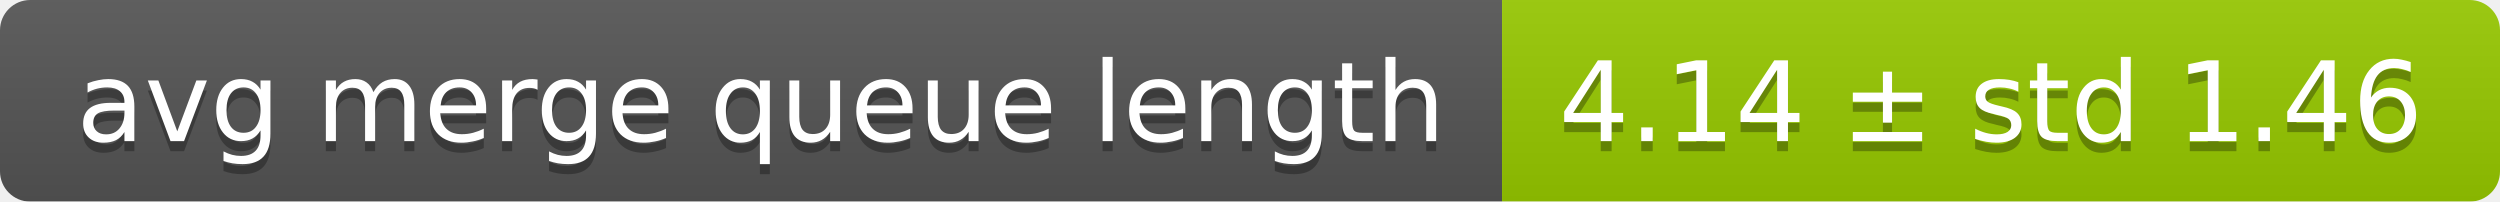
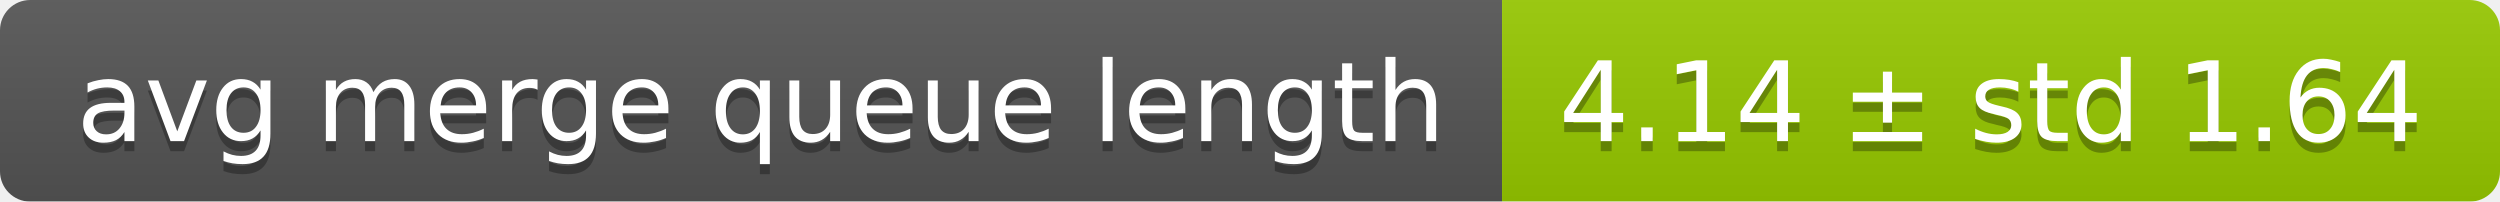
<svg xmlns="http://www.w3.org/2000/svg" width="248" height="20">
  <linearGradient id="smooth" x2="0" y2="100%">
    <stop offset="0" stop-color="#bbb" stop-opacity=".1" />
    <stop offset="1" stop-opacity=".1" />
  </linearGradient>
  <mask id="round">
    <rect width="248" height="20" rx="3" fill="#fff" />
  </mask>
  <g mask="url(#round)">
    <rect width="149" height="20" fill="#555" />
    <rect x="149" width="99" height="20" fill="#97ca00" />
    <rect width="248" height="20" fill="url(#smooth)" />
  </g>
  <g fill="#fff" text-anchor="middle" font-family="DejaVu Sans,Verdana,Geneva,sans-serif" font-size="11">
    <text x="75.5" y="15" fill="#010101" fill-opacity=".3">avg merge queue length</text>
    <text x="75.5" y="14">avg merge queue length</text>
-     <text x="197.5" y="15" fill="#010101" fill-opacity=".3">4.14 ± std 1.46</text>
-     <text x="197.5" y="14">4.14 ± std 1.46</text>
+     <text x="197.5" y="15" fill="#010101" fill-opacity=".3">4.14 ± std 1.64</text>
+     <text x="197.5" y="14">4.14 ± std 1.64</text>
  </g>
</svg>
